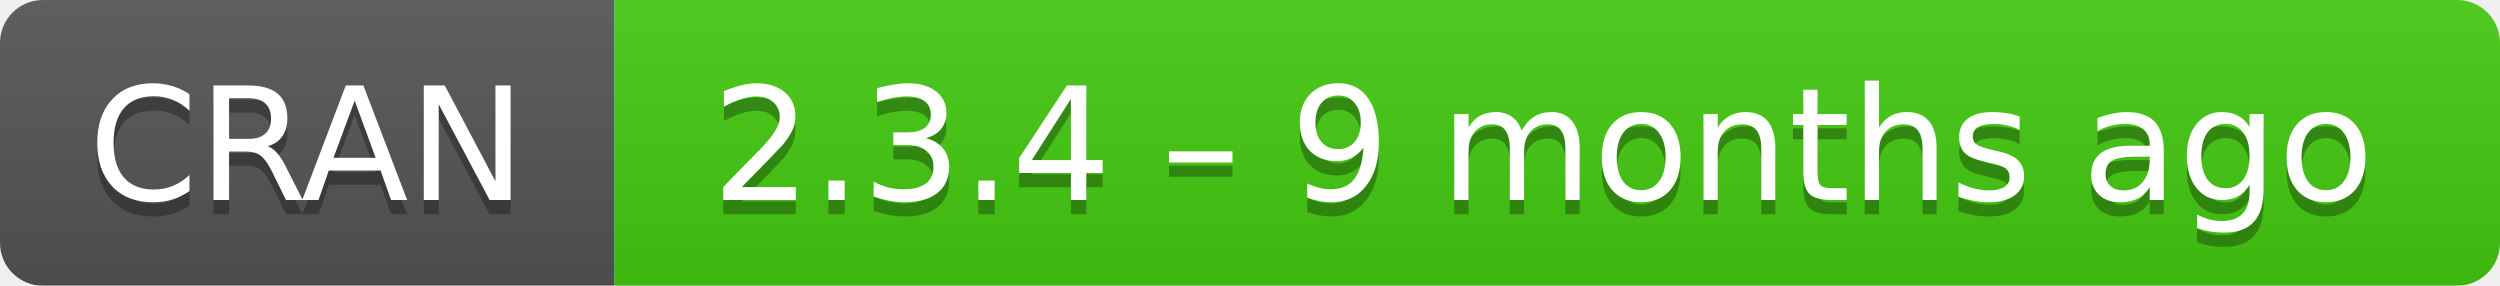
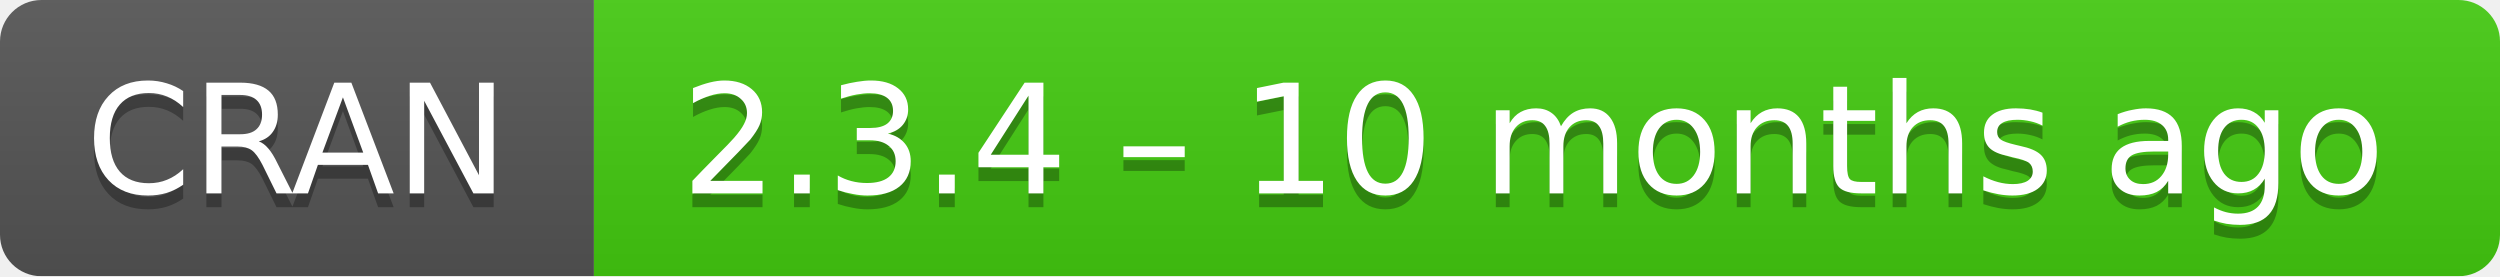
- <svg xmlns="http://www.w3.org/2000/svg" width="175" height="20" aria-label="CRAN 2.3.4 – 9 months ago">
+ <svg xmlns="http://www.w3.org/2000/svg" width="181" height="20" aria-label="CRAN 2.3.4 – 10 months ago">
  <linearGradient id="b" x2="0" y2="100%">
    <stop offset="0" stop-color="#bbb" stop-opacity=".1" />
    <stop offset="1" stop-opacity=".1" />
  </linearGradient>
  <mask id="a">
-     <rect width="175" height="20" rx="3" fill="#fff" />
+     <rect width="181" height="20" rx="3" fill="#fff" />
  </mask>
  <g mask="url(#a)">
    <path fill="#555" d="M0 0h43v20H0z" />
-     <path fill="#4c1" d="M43 0h153v20H43z" />
-     <path fill="url(#b)" d="M0 0h175v20H0z" />
+     <path fill="#4c1" d="M43 0h159v20H43z" />
+     <path fill="url(#b)" d="M0 0h181v20H0z" />
  </g>
  <g fill="#fff" text-anchor="middle" font-family="DejaVu Sans,Verdana,Geneva,sans-serif" font-size="11">
    <text x="21.5" y="15" fill="#010101" fill-opacity=".3">
      CRAN
    </text>
    <text x="21.5" y="14">
      CRAN
    </text>
-     <text x="108" y="15" fill="#010101" fill-opacity=".3">
-       2.3.4 – 9 months ago
+     <text x="111" y="15" fill="#010101" fill-opacity=".3">
+       2.3.4 – 10 months ago
    </text>
-     <text x="108" y="14">
-       2.3.4 – 9 months ago
+     <text x="111" y="14">
+       2.3.4 – 10 months ago
    </text>
  </g>
</svg>
